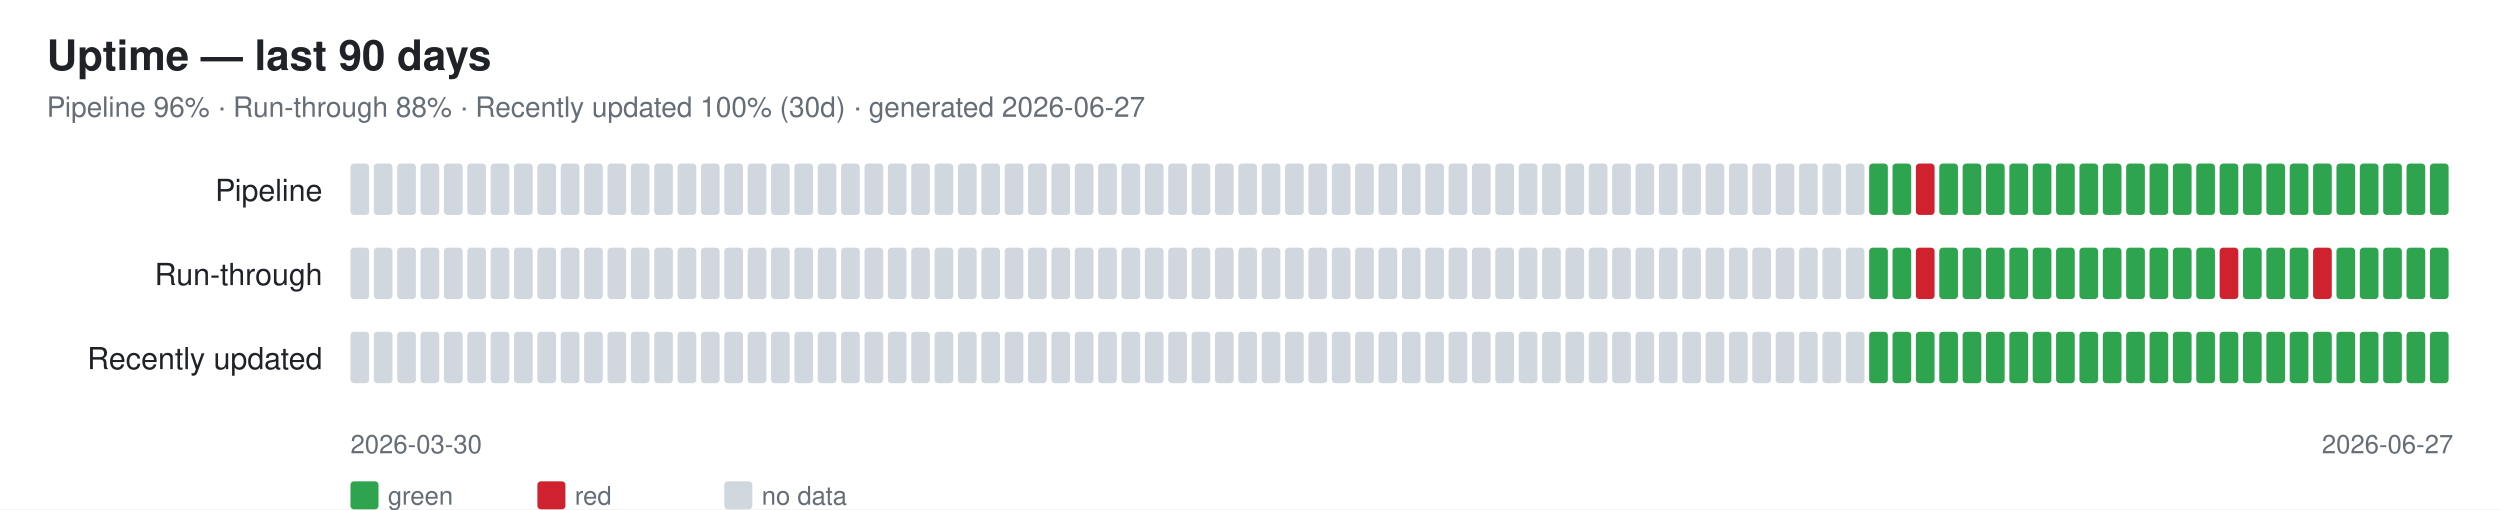
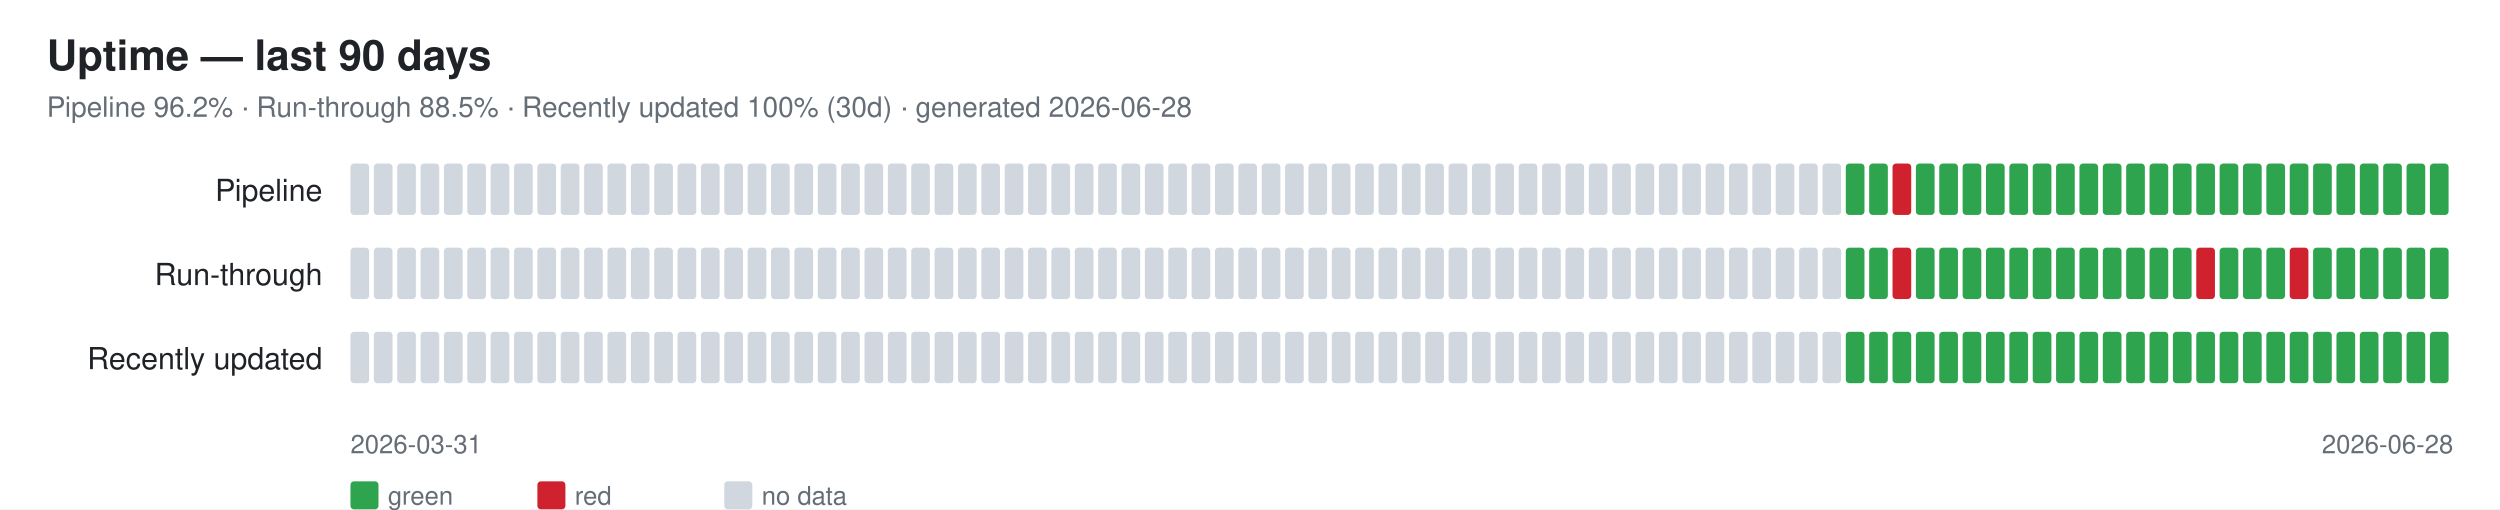
<svg xmlns="http://www.w3.org/2000/svg" width="1070" height="218" font-family="-apple-system,Segoe UI,Helvetica,Arial,sans-serif">
  <rect width="1070" height="218" fill="#ffffff" />
  <text x="20" y="30" font-size="18" font-weight="600" fill="#1f2328">Uptime — last 90 days</text>
-   <text x="20" y="50" font-size="12" fill="#656d76">Pipeline 96% · Run-through 88% · Recently updated 100% (30d) · generated 2026-06-27</text>
+   <text x="20" y="50" font-size="12" fill="#656d76">Pipeline 96.2% · Run-through 88.5% · Recently updated 100% (30d) · generated 2026-06-28</text>
  <text x="138" y="86" font-size="13" fill="#1f2328" text-anchor="end">Pipeline</text>
  <rect x="150" y="70" width="8" height="22" rx="1.5" fill="#d0d7de" />
  <rect x="160" y="70" width="8" height="22" rx="1.5" fill="#d0d7de" />
  <rect x="170" y="70" width="8" height="22" rx="1.5" fill="#d0d7de" />
  <rect x="180" y="70" width="8" height="22" rx="1.5" fill="#d0d7de" />
  <rect x="190" y="70" width="8" height="22" rx="1.5" fill="#d0d7de" />
  <rect x="200" y="70" width="8" height="22" rx="1.5" fill="#d0d7de" />
  <rect x="210" y="70" width="8" height="22" rx="1.5" fill="#d0d7de" />
  <rect x="220" y="70" width="8" height="22" rx="1.5" fill="#d0d7de" />
  <rect x="230" y="70" width="8" height="22" rx="1.5" fill="#d0d7de" />
  <rect x="240" y="70" width="8" height="22" rx="1.5" fill="#d0d7de" />
  <rect x="250" y="70" width="8" height="22" rx="1.5" fill="#d0d7de" />
  <rect x="260" y="70" width="8" height="22" rx="1.5" fill="#d0d7de" />
  <rect x="270" y="70" width="8" height="22" rx="1.5" fill="#d0d7de" />
  <rect x="280" y="70" width="8" height="22" rx="1.5" fill="#d0d7de" />
  <rect x="290" y="70" width="8" height="22" rx="1.5" fill="#d0d7de" />
  <rect x="300" y="70" width="8" height="22" rx="1.5" fill="#d0d7de" />
  <rect x="310" y="70" width="8" height="22" rx="1.5" fill="#d0d7de" />
  <rect x="320" y="70" width="8" height="22" rx="1.5" fill="#d0d7de" />
  <rect x="330" y="70" width="8" height="22" rx="1.5" fill="#d0d7de" />
  <rect x="340" y="70" width="8" height="22" rx="1.5" fill="#d0d7de" />
  <rect x="350" y="70" width="8" height="22" rx="1.5" fill="#d0d7de" />
  <rect x="360" y="70" width="8" height="22" rx="1.5" fill="#d0d7de" />
  <rect x="370" y="70" width="8" height="22" rx="1.5" fill="#d0d7de" />
  <rect x="380" y="70" width="8" height="22" rx="1.5" fill="#d0d7de" />
  <rect x="390" y="70" width="8" height="22" rx="1.5" fill="#d0d7de" />
  <rect x="400" y="70" width="8" height="22" rx="1.5" fill="#d0d7de" />
  <rect x="410" y="70" width="8" height="22" rx="1.5" fill="#d0d7de" />
  <rect x="420" y="70" width="8" height="22" rx="1.5" fill="#d0d7de" />
  <rect x="430" y="70" width="8" height="22" rx="1.5" fill="#d0d7de" />
  <rect x="440" y="70" width="8" height="22" rx="1.5" fill="#d0d7de" />
  <rect x="450" y="70" width="8" height="22" rx="1.5" fill="#d0d7de" />
  <rect x="460" y="70" width="8" height="22" rx="1.5" fill="#d0d7de" />
  <rect x="470" y="70" width="8" height="22" rx="1.5" fill="#d0d7de" />
  <rect x="480" y="70" width="8" height="22" rx="1.5" fill="#d0d7de" />
  <rect x="490" y="70" width="8" height="22" rx="1.5" fill="#d0d7de" />
  <rect x="500" y="70" width="8" height="22" rx="1.5" fill="#d0d7de" />
  <rect x="510" y="70" width="8" height="22" rx="1.5" fill="#d0d7de" />
  <rect x="520" y="70" width="8" height="22" rx="1.5" fill="#d0d7de" />
  <rect x="530" y="70" width="8" height="22" rx="1.5" fill="#d0d7de" />
  <rect x="540" y="70" width="8" height="22" rx="1.5" fill="#d0d7de" />
  <rect x="550" y="70" width="8" height="22" rx="1.5" fill="#d0d7de" />
  <rect x="560" y="70" width="8" height="22" rx="1.5" fill="#d0d7de" />
  <rect x="570" y="70" width="8" height="22" rx="1.5" fill="#d0d7de" />
  <rect x="580" y="70" width="8" height="22" rx="1.5" fill="#d0d7de" />
  <rect x="590" y="70" width="8" height="22" rx="1.5" fill="#d0d7de" />
  <rect x="600" y="70" width="8" height="22" rx="1.5" fill="#d0d7de" />
  <rect x="610" y="70" width="8" height="22" rx="1.5" fill="#d0d7de" />
  <rect x="620" y="70" width="8" height="22" rx="1.5" fill="#d0d7de" />
  <rect x="630" y="70" width="8" height="22" rx="1.5" fill="#d0d7de" />
  <rect x="640" y="70" width="8" height="22" rx="1.5" fill="#d0d7de" />
  <rect x="650" y="70" width="8" height="22" rx="1.5" fill="#d0d7de" />
  <rect x="660" y="70" width="8" height="22" rx="1.5" fill="#d0d7de" />
  <rect x="670" y="70" width="8" height="22" rx="1.5" fill="#d0d7de" />
  <rect x="680" y="70" width="8" height="22" rx="1.5" fill="#d0d7de" />
  <rect x="690" y="70" width="8" height="22" rx="1.5" fill="#d0d7de" />
  <rect x="700" y="70" width="8" height="22" rx="1.5" fill="#d0d7de" />
  <rect x="710" y="70" width="8" height="22" rx="1.5" fill="#d0d7de" />
  <rect x="720" y="70" width="8" height="22" rx="1.5" fill="#d0d7de" />
  <rect x="730" y="70" width="8" height="22" rx="1.5" fill="#d0d7de" />
  <rect x="740" y="70" width="8" height="22" rx="1.5" fill="#d0d7de" />
  <rect x="750" y="70" width="8" height="22" rx="1.5" fill="#d0d7de" />
  <rect x="760" y="70" width="8" height="22" rx="1.5" fill="#d0d7de" />
  <rect x="770" y="70" width="8" height="22" rx="1.5" fill="#d0d7de" />
  <rect x="780" y="70" width="8" height="22" rx="1.5" fill="#d0d7de" />
-   <rect x="790" y="70" width="8" height="22" rx="1.5" fill="#d0d7de" />
+   <rect x="790" y="70" width="8" height="22" rx="1.5" fill="#2ea44f" />
  <rect x="800" y="70" width="8" height="22" rx="1.5" fill="#2ea44f" />
-   <rect x="810" y="70" width="8" height="22" rx="1.5" fill="#2ea44f" />
-   <rect x="820" y="70" width="8" height="22" rx="1.5" fill="#cf222e" />
+   <rect x="810" y="70" width="8" height="22" rx="1.5" fill="#cf222e" />
+   <rect x="820" y="70" width="8" height="22" rx="1.5" fill="#2ea44f" />
  <rect x="830" y="70" width="8" height="22" rx="1.5" fill="#2ea44f" />
  <rect x="840" y="70" width="8" height="22" rx="1.5" fill="#2ea44f" />
  <rect x="850" y="70" width="8" height="22" rx="1.5" fill="#2ea44f" />
  <rect x="860" y="70" width="8" height="22" rx="1.5" fill="#2ea44f" />
  <rect x="870" y="70" width="8" height="22" rx="1.5" fill="#2ea44f" />
  <rect x="880" y="70" width="8" height="22" rx="1.5" fill="#2ea44f" />
  <rect x="890" y="70" width="8" height="22" rx="1.5" fill="#2ea44f" />
  <rect x="900" y="70" width="8" height="22" rx="1.5" fill="#2ea44f" />
  <rect x="910" y="70" width="8" height="22" rx="1.5" fill="#2ea44f" />
  <rect x="920" y="70" width="8" height="22" rx="1.5" fill="#2ea44f" />
  <rect x="930" y="70" width="8" height="22" rx="1.5" fill="#2ea44f" />
  <rect x="940" y="70" width="8" height="22" rx="1.5" fill="#2ea44f" />
  <rect x="950" y="70" width="8" height="22" rx="1.5" fill="#2ea44f" />
  <rect x="960" y="70" width="8" height="22" rx="1.5" fill="#2ea44f" />
  <rect x="970" y="70" width="8" height="22" rx="1.5" fill="#2ea44f" />
  <rect x="980" y="70" width="8" height="22" rx="1.5" fill="#2ea44f" />
  <rect x="990" y="70" width="8" height="22" rx="1.5" fill="#2ea44f" />
  <rect x="1000" y="70" width="8" height="22" rx="1.5" fill="#2ea44f" />
  <rect x="1010" y="70" width="8" height="22" rx="1.5" fill="#2ea44f" />
  <rect x="1020" y="70" width="8" height="22" rx="1.5" fill="#2ea44f" />
  <rect x="1030" y="70" width="8" height="22" rx="1.5" fill="#2ea44f" />
  <rect x="1040" y="70" width="8" height="22" rx="1.5" fill="#2ea44f" />
  <text x="138" y="122" font-size="13" fill="#1f2328" text-anchor="end">Run-through</text>
  <rect x="150" y="106" width="8" height="22" rx="1.5" fill="#d0d7de" />
  <rect x="160" y="106" width="8" height="22" rx="1.5" fill="#d0d7de" />
  <rect x="170" y="106" width="8" height="22" rx="1.5" fill="#d0d7de" />
  <rect x="180" y="106" width="8" height="22" rx="1.5" fill="#d0d7de" />
  <rect x="190" y="106" width="8" height="22" rx="1.5" fill="#d0d7de" />
  <rect x="200" y="106" width="8" height="22" rx="1.5" fill="#d0d7de" />
  <rect x="210" y="106" width="8" height="22" rx="1.5" fill="#d0d7de" />
  <rect x="220" y="106" width="8" height="22" rx="1.5" fill="#d0d7de" />
  <rect x="230" y="106" width="8" height="22" rx="1.5" fill="#d0d7de" />
  <rect x="240" y="106" width="8" height="22" rx="1.5" fill="#d0d7de" />
  <rect x="250" y="106" width="8" height="22" rx="1.5" fill="#d0d7de" />
  <rect x="260" y="106" width="8" height="22" rx="1.5" fill="#d0d7de" />
  <rect x="270" y="106" width="8" height="22" rx="1.5" fill="#d0d7de" />
  <rect x="280" y="106" width="8" height="22" rx="1.5" fill="#d0d7de" />
  <rect x="290" y="106" width="8" height="22" rx="1.5" fill="#d0d7de" />
  <rect x="300" y="106" width="8" height="22" rx="1.5" fill="#d0d7de" />
  <rect x="310" y="106" width="8" height="22" rx="1.5" fill="#d0d7de" />
  <rect x="320" y="106" width="8" height="22" rx="1.5" fill="#d0d7de" />
  <rect x="330" y="106" width="8" height="22" rx="1.5" fill="#d0d7de" />
  <rect x="340" y="106" width="8" height="22" rx="1.5" fill="#d0d7de" />
  <rect x="350" y="106" width="8" height="22" rx="1.5" fill="#d0d7de" />
  <rect x="360" y="106" width="8" height="22" rx="1.5" fill="#d0d7de" />
  <rect x="370" y="106" width="8" height="22" rx="1.5" fill="#d0d7de" />
  <rect x="380" y="106" width="8" height="22" rx="1.5" fill="#d0d7de" />
  <rect x="390" y="106" width="8" height="22" rx="1.5" fill="#d0d7de" />
  <rect x="400" y="106" width="8" height="22" rx="1.5" fill="#d0d7de" />
  <rect x="410" y="106" width="8" height="22" rx="1.5" fill="#d0d7de" />
  <rect x="420" y="106" width="8" height="22" rx="1.5" fill="#d0d7de" />
  <rect x="430" y="106" width="8" height="22" rx="1.5" fill="#d0d7de" />
  <rect x="440" y="106" width="8" height="22" rx="1.5" fill="#d0d7de" />
  <rect x="450" y="106" width="8" height="22" rx="1.5" fill="#d0d7de" />
  <rect x="460" y="106" width="8" height="22" rx="1.5" fill="#d0d7de" />
  <rect x="470" y="106" width="8" height="22" rx="1.5" fill="#d0d7de" />
  <rect x="480" y="106" width="8" height="22" rx="1.5" fill="#d0d7de" />
  <rect x="490" y="106" width="8" height="22" rx="1.5" fill="#d0d7de" />
  <rect x="500" y="106" width="8" height="22" rx="1.5" fill="#d0d7de" />
  <rect x="510" y="106" width="8" height="22" rx="1.5" fill="#d0d7de" />
  <rect x="520" y="106" width="8" height="22" rx="1.5" fill="#d0d7de" />
  <rect x="530" y="106" width="8" height="22" rx="1.5" fill="#d0d7de" />
  <rect x="540" y="106" width="8" height="22" rx="1.5" fill="#d0d7de" />
  <rect x="550" y="106" width="8" height="22" rx="1.5" fill="#d0d7de" />
  <rect x="560" y="106" width="8" height="22" rx="1.5" fill="#d0d7de" />
  <rect x="570" y="106" width="8" height="22" rx="1.5" fill="#d0d7de" />
  <rect x="580" y="106" width="8" height="22" rx="1.5" fill="#d0d7de" />
  <rect x="590" y="106" width="8" height="22" rx="1.5" fill="#d0d7de" />
  <rect x="600" y="106" width="8" height="22" rx="1.5" fill="#d0d7de" />
  <rect x="610" y="106" width="8" height="22" rx="1.5" fill="#d0d7de" />
  <rect x="620" y="106" width="8" height="22" rx="1.5" fill="#d0d7de" />
  <rect x="630" y="106" width="8" height="22" rx="1.5" fill="#d0d7de" />
  <rect x="640" y="106" width="8" height="22" rx="1.5" fill="#d0d7de" />
  <rect x="650" y="106" width="8" height="22" rx="1.5" fill="#d0d7de" />
  <rect x="660" y="106" width="8" height="22" rx="1.5" fill="#d0d7de" />
  <rect x="670" y="106" width="8" height="22" rx="1.5" fill="#d0d7de" />
  <rect x="680" y="106" width="8" height="22" rx="1.5" fill="#d0d7de" />
  <rect x="690" y="106" width="8" height="22" rx="1.5" fill="#d0d7de" />
  <rect x="700" y="106" width="8" height="22" rx="1.5" fill="#d0d7de" />
  <rect x="710" y="106" width="8" height="22" rx="1.5" fill="#d0d7de" />
  <rect x="720" y="106" width="8" height="22" rx="1.5" fill="#d0d7de" />
  <rect x="730" y="106" width="8" height="22" rx="1.5" fill="#d0d7de" />
  <rect x="740" y="106" width="8" height="22" rx="1.5" fill="#d0d7de" />
  <rect x="750" y="106" width="8" height="22" rx="1.5" fill="#d0d7de" />
  <rect x="760" y="106" width="8" height="22" rx="1.5" fill="#d0d7de" />
  <rect x="770" y="106" width="8" height="22" rx="1.5" fill="#d0d7de" />
  <rect x="780" y="106" width="8" height="22" rx="1.5" fill="#d0d7de" />
-   <rect x="790" y="106" width="8" height="22" rx="1.5" fill="#d0d7de" />
+   <rect x="790" y="106" width="8" height="22" rx="1.5" fill="#2ea44f" />
  <rect x="800" y="106" width="8" height="22" rx="1.5" fill="#2ea44f" />
-   <rect x="810" y="106" width="8" height="22" rx="1.5" fill="#2ea44f" />
-   <rect x="820" y="106" width="8" height="22" rx="1.5" fill="#cf222e" />
+   <rect x="810" y="106" width="8" height="22" rx="1.5" fill="#cf222e" />
+   <rect x="820" y="106" width="8" height="22" rx="1.5" fill="#2ea44f" />
  <rect x="830" y="106" width="8" height="22" rx="1.5" fill="#2ea44f" />
  <rect x="840" y="106" width="8" height="22" rx="1.5" fill="#2ea44f" />
  <rect x="850" y="106" width="8" height="22" rx="1.5" fill="#2ea44f" />
  <rect x="860" y="106" width="8" height="22" rx="1.5" fill="#2ea44f" />
  <rect x="870" y="106" width="8" height="22" rx="1.5" fill="#2ea44f" />
  <rect x="880" y="106" width="8" height="22" rx="1.5" fill="#2ea44f" />
  <rect x="890" y="106" width="8" height="22" rx="1.5" fill="#2ea44f" />
  <rect x="900" y="106" width="8" height="22" rx="1.5" fill="#2ea44f" />
  <rect x="910" y="106" width="8" height="22" rx="1.5" fill="#2ea44f" />
  <rect x="920" y="106" width="8" height="22" rx="1.5" fill="#2ea44f" />
  <rect x="930" y="106" width="8" height="22" rx="1.5" fill="#2ea44f" />
-   <rect x="940" y="106" width="8" height="22" rx="1.5" fill="#2ea44f" />
-   <rect x="950" y="106" width="8" height="22" rx="1.5" fill="#cf222e" />
+   <rect x="940" y="106" width="8" height="22" rx="1.5" fill="#cf222e" />
+   <rect x="950" y="106" width="8" height="22" rx="1.5" fill="#2ea44f" />
  <rect x="960" y="106" width="8" height="22" rx="1.5" fill="#2ea44f" />
  <rect x="970" y="106" width="8" height="22" rx="1.5" fill="#2ea44f" />
-   <rect x="980" y="106" width="8" height="22" rx="1.5" fill="#2ea44f" />
-   <rect x="990" y="106" width="8" height="22" rx="1.5" fill="#cf222e" />
+   <rect x="980" y="106" width="8" height="22" rx="1.5" fill="#cf222e" />
+   <rect x="990" y="106" width="8" height="22" rx="1.5" fill="#2ea44f" />
  <rect x="1000" y="106" width="8" height="22" rx="1.5" fill="#2ea44f" />
  <rect x="1010" y="106" width="8" height="22" rx="1.5" fill="#2ea44f" />
  <rect x="1020" y="106" width="8" height="22" rx="1.5" fill="#2ea44f" />
  <rect x="1030" y="106" width="8" height="22" rx="1.5" fill="#2ea44f" />
  <rect x="1040" y="106" width="8" height="22" rx="1.5" fill="#2ea44f" />
  <text x="138" y="158" font-size="13" fill="#1f2328" text-anchor="end">Recently updated</text>
  <rect x="150" y="142" width="8" height="22" rx="1.5" fill="#d0d7de" />
  <rect x="160" y="142" width="8" height="22" rx="1.5" fill="#d0d7de" />
  <rect x="170" y="142" width="8" height="22" rx="1.5" fill="#d0d7de" />
  <rect x="180" y="142" width="8" height="22" rx="1.5" fill="#d0d7de" />
  <rect x="190" y="142" width="8" height="22" rx="1.5" fill="#d0d7de" />
  <rect x="200" y="142" width="8" height="22" rx="1.5" fill="#d0d7de" />
  <rect x="210" y="142" width="8" height="22" rx="1.5" fill="#d0d7de" />
  <rect x="220" y="142" width="8" height="22" rx="1.5" fill="#d0d7de" />
  <rect x="230" y="142" width="8" height="22" rx="1.5" fill="#d0d7de" />
  <rect x="240" y="142" width="8" height="22" rx="1.5" fill="#d0d7de" />
  <rect x="250" y="142" width="8" height="22" rx="1.5" fill="#d0d7de" />
  <rect x="260" y="142" width="8" height="22" rx="1.5" fill="#d0d7de" />
  <rect x="270" y="142" width="8" height="22" rx="1.5" fill="#d0d7de" />
  <rect x="280" y="142" width="8" height="22" rx="1.5" fill="#d0d7de" />
  <rect x="290" y="142" width="8" height="22" rx="1.5" fill="#d0d7de" />
  <rect x="300" y="142" width="8" height="22" rx="1.5" fill="#d0d7de" />
  <rect x="310" y="142" width="8" height="22" rx="1.5" fill="#d0d7de" />
  <rect x="320" y="142" width="8" height="22" rx="1.5" fill="#d0d7de" />
  <rect x="330" y="142" width="8" height="22" rx="1.5" fill="#d0d7de" />
  <rect x="340" y="142" width="8" height="22" rx="1.5" fill="#d0d7de" />
  <rect x="350" y="142" width="8" height="22" rx="1.5" fill="#d0d7de" />
  <rect x="360" y="142" width="8" height="22" rx="1.5" fill="#d0d7de" />
  <rect x="370" y="142" width="8" height="22" rx="1.5" fill="#d0d7de" />
  <rect x="380" y="142" width="8" height="22" rx="1.5" fill="#d0d7de" />
  <rect x="390" y="142" width="8" height="22" rx="1.5" fill="#d0d7de" />
  <rect x="400" y="142" width="8" height="22" rx="1.5" fill="#d0d7de" />
  <rect x="410" y="142" width="8" height="22" rx="1.5" fill="#d0d7de" />
  <rect x="420" y="142" width="8" height="22" rx="1.5" fill="#d0d7de" />
  <rect x="430" y="142" width="8" height="22" rx="1.5" fill="#d0d7de" />
  <rect x="440" y="142" width="8" height="22" rx="1.5" fill="#d0d7de" />
  <rect x="450" y="142" width="8" height="22" rx="1.5" fill="#d0d7de" />
  <rect x="460" y="142" width="8" height="22" rx="1.5" fill="#d0d7de" />
  <rect x="470" y="142" width="8" height="22" rx="1.5" fill="#d0d7de" />
  <rect x="480" y="142" width="8" height="22" rx="1.5" fill="#d0d7de" />
  <rect x="490" y="142" width="8" height="22" rx="1.5" fill="#d0d7de" />
  <rect x="500" y="142" width="8" height="22" rx="1.5" fill="#d0d7de" />
  <rect x="510" y="142" width="8" height="22" rx="1.5" fill="#d0d7de" />
  <rect x="520" y="142" width="8" height="22" rx="1.5" fill="#d0d7de" />
  <rect x="530" y="142" width="8" height="22" rx="1.5" fill="#d0d7de" />
  <rect x="540" y="142" width="8" height="22" rx="1.5" fill="#d0d7de" />
  <rect x="550" y="142" width="8" height="22" rx="1.5" fill="#d0d7de" />
  <rect x="560" y="142" width="8" height="22" rx="1.5" fill="#d0d7de" />
  <rect x="570" y="142" width="8" height="22" rx="1.5" fill="#d0d7de" />
  <rect x="580" y="142" width="8" height="22" rx="1.5" fill="#d0d7de" />
  <rect x="590" y="142" width="8" height="22" rx="1.5" fill="#d0d7de" />
  <rect x="600" y="142" width="8" height="22" rx="1.5" fill="#d0d7de" />
  <rect x="610" y="142" width="8" height="22" rx="1.5" fill="#d0d7de" />
  <rect x="620" y="142" width="8" height="22" rx="1.5" fill="#d0d7de" />
  <rect x="630" y="142" width="8" height="22" rx="1.5" fill="#d0d7de" />
  <rect x="640" y="142" width="8" height="22" rx="1.5" fill="#d0d7de" />
  <rect x="650" y="142" width="8" height="22" rx="1.5" fill="#d0d7de" />
  <rect x="660" y="142" width="8" height="22" rx="1.5" fill="#d0d7de" />
  <rect x="670" y="142" width="8" height="22" rx="1.5" fill="#d0d7de" />
  <rect x="680" y="142" width="8" height="22" rx="1.5" fill="#d0d7de" />
  <rect x="690" y="142" width="8" height="22" rx="1.5" fill="#d0d7de" />
  <rect x="700" y="142" width="8" height="22" rx="1.5" fill="#d0d7de" />
  <rect x="710" y="142" width="8" height="22" rx="1.5" fill="#d0d7de" />
  <rect x="720" y="142" width="8" height="22" rx="1.5" fill="#d0d7de" />
  <rect x="730" y="142" width="8" height="22" rx="1.5" fill="#d0d7de" />
  <rect x="740" y="142" width="8" height="22" rx="1.5" fill="#d0d7de" />
  <rect x="750" y="142" width="8" height="22" rx="1.5" fill="#d0d7de" />
  <rect x="760" y="142" width="8" height="22" rx="1.5" fill="#d0d7de" />
  <rect x="770" y="142" width="8" height="22" rx="1.5" fill="#d0d7de" />
  <rect x="780" y="142" width="8" height="22" rx="1.5" fill="#d0d7de" />
-   <rect x="790" y="142" width="8" height="22" rx="1.5" fill="#d0d7de" />
+   <rect x="790" y="142" width="8" height="22" rx="1.5" fill="#2ea44f" />
  <rect x="800" y="142" width="8" height="22" rx="1.5" fill="#2ea44f" />
  <rect x="810" y="142" width="8" height="22" rx="1.5" fill="#2ea44f" />
  <rect x="820" y="142" width="8" height="22" rx="1.5" fill="#2ea44f" />
  <rect x="830" y="142" width="8" height="22" rx="1.5" fill="#2ea44f" />
  <rect x="840" y="142" width="8" height="22" rx="1.5" fill="#2ea44f" />
  <rect x="850" y="142" width="8" height="22" rx="1.5" fill="#2ea44f" />
  <rect x="860" y="142" width="8" height="22" rx="1.5" fill="#2ea44f" />
  <rect x="870" y="142" width="8" height="22" rx="1.5" fill="#2ea44f" />
  <rect x="880" y="142" width="8" height="22" rx="1.5" fill="#2ea44f" />
  <rect x="890" y="142" width="8" height="22" rx="1.5" fill="#2ea44f" />
  <rect x="900" y="142" width="8" height="22" rx="1.5" fill="#2ea44f" />
  <rect x="910" y="142" width="8" height="22" rx="1.5" fill="#2ea44f" />
  <rect x="920" y="142" width="8" height="22" rx="1.5" fill="#2ea44f" />
  <rect x="930" y="142" width="8" height="22" rx="1.5" fill="#2ea44f" />
  <rect x="940" y="142" width="8" height="22" rx="1.5" fill="#2ea44f" />
  <rect x="950" y="142" width="8" height="22" rx="1.5" fill="#2ea44f" />
  <rect x="960" y="142" width="8" height="22" rx="1.5" fill="#2ea44f" />
  <rect x="970" y="142" width="8" height="22" rx="1.5" fill="#2ea44f" />
  <rect x="980" y="142" width="8" height="22" rx="1.5" fill="#2ea44f" />
  <rect x="990" y="142" width="8" height="22" rx="1.5" fill="#2ea44f" />
  <rect x="1000" y="142" width="8" height="22" rx="1.5" fill="#2ea44f" />
  <rect x="1010" y="142" width="8" height="22" rx="1.5" fill="#2ea44f" />
  <rect x="1020" y="142" width="8" height="22" rx="1.5" fill="#2ea44f" />
  <rect x="1030" y="142" width="8" height="22" rx="1.5" fill="#2ea44f" />
  <rect x="1040" y="142" width="8" height="22" rx="1.5" fill="#2ea44f" />
-   <text x="150" y="194" font-size="11" fill="#656d76">2026-03-30</text>
-   <text x="1050" y="194" font-size="11" fill="#656d76" text-anchor="end">2026-06-27</text>
+   <text x="150" y="194" font-size="11" fill="#656d76">2026-03-31</text>
+   <text x="1050" y="194" font-size="11" fill="#656d76" text-anchor="end">2026-06-28</text>
  <rect x="150" y="206" width="12" height="12" rx="1.5" fill="#2ea44f" />
  <text x="166" y="216" font-size="11" fill="#656d76">green</text>
  <rect x="230" y="206" width="12" height="12" rx="1.5" fill="#cf222e" />
  <text x="246" y="216" font-size="11" fill="#656d76">red</text>
  <rect x="310" y="206" width="12" height="12" rx="1.5" fill="#d0d7de" />
  <text x="326" y="216" font-size="11" fill="#656d76">no data</text>
</svg>
